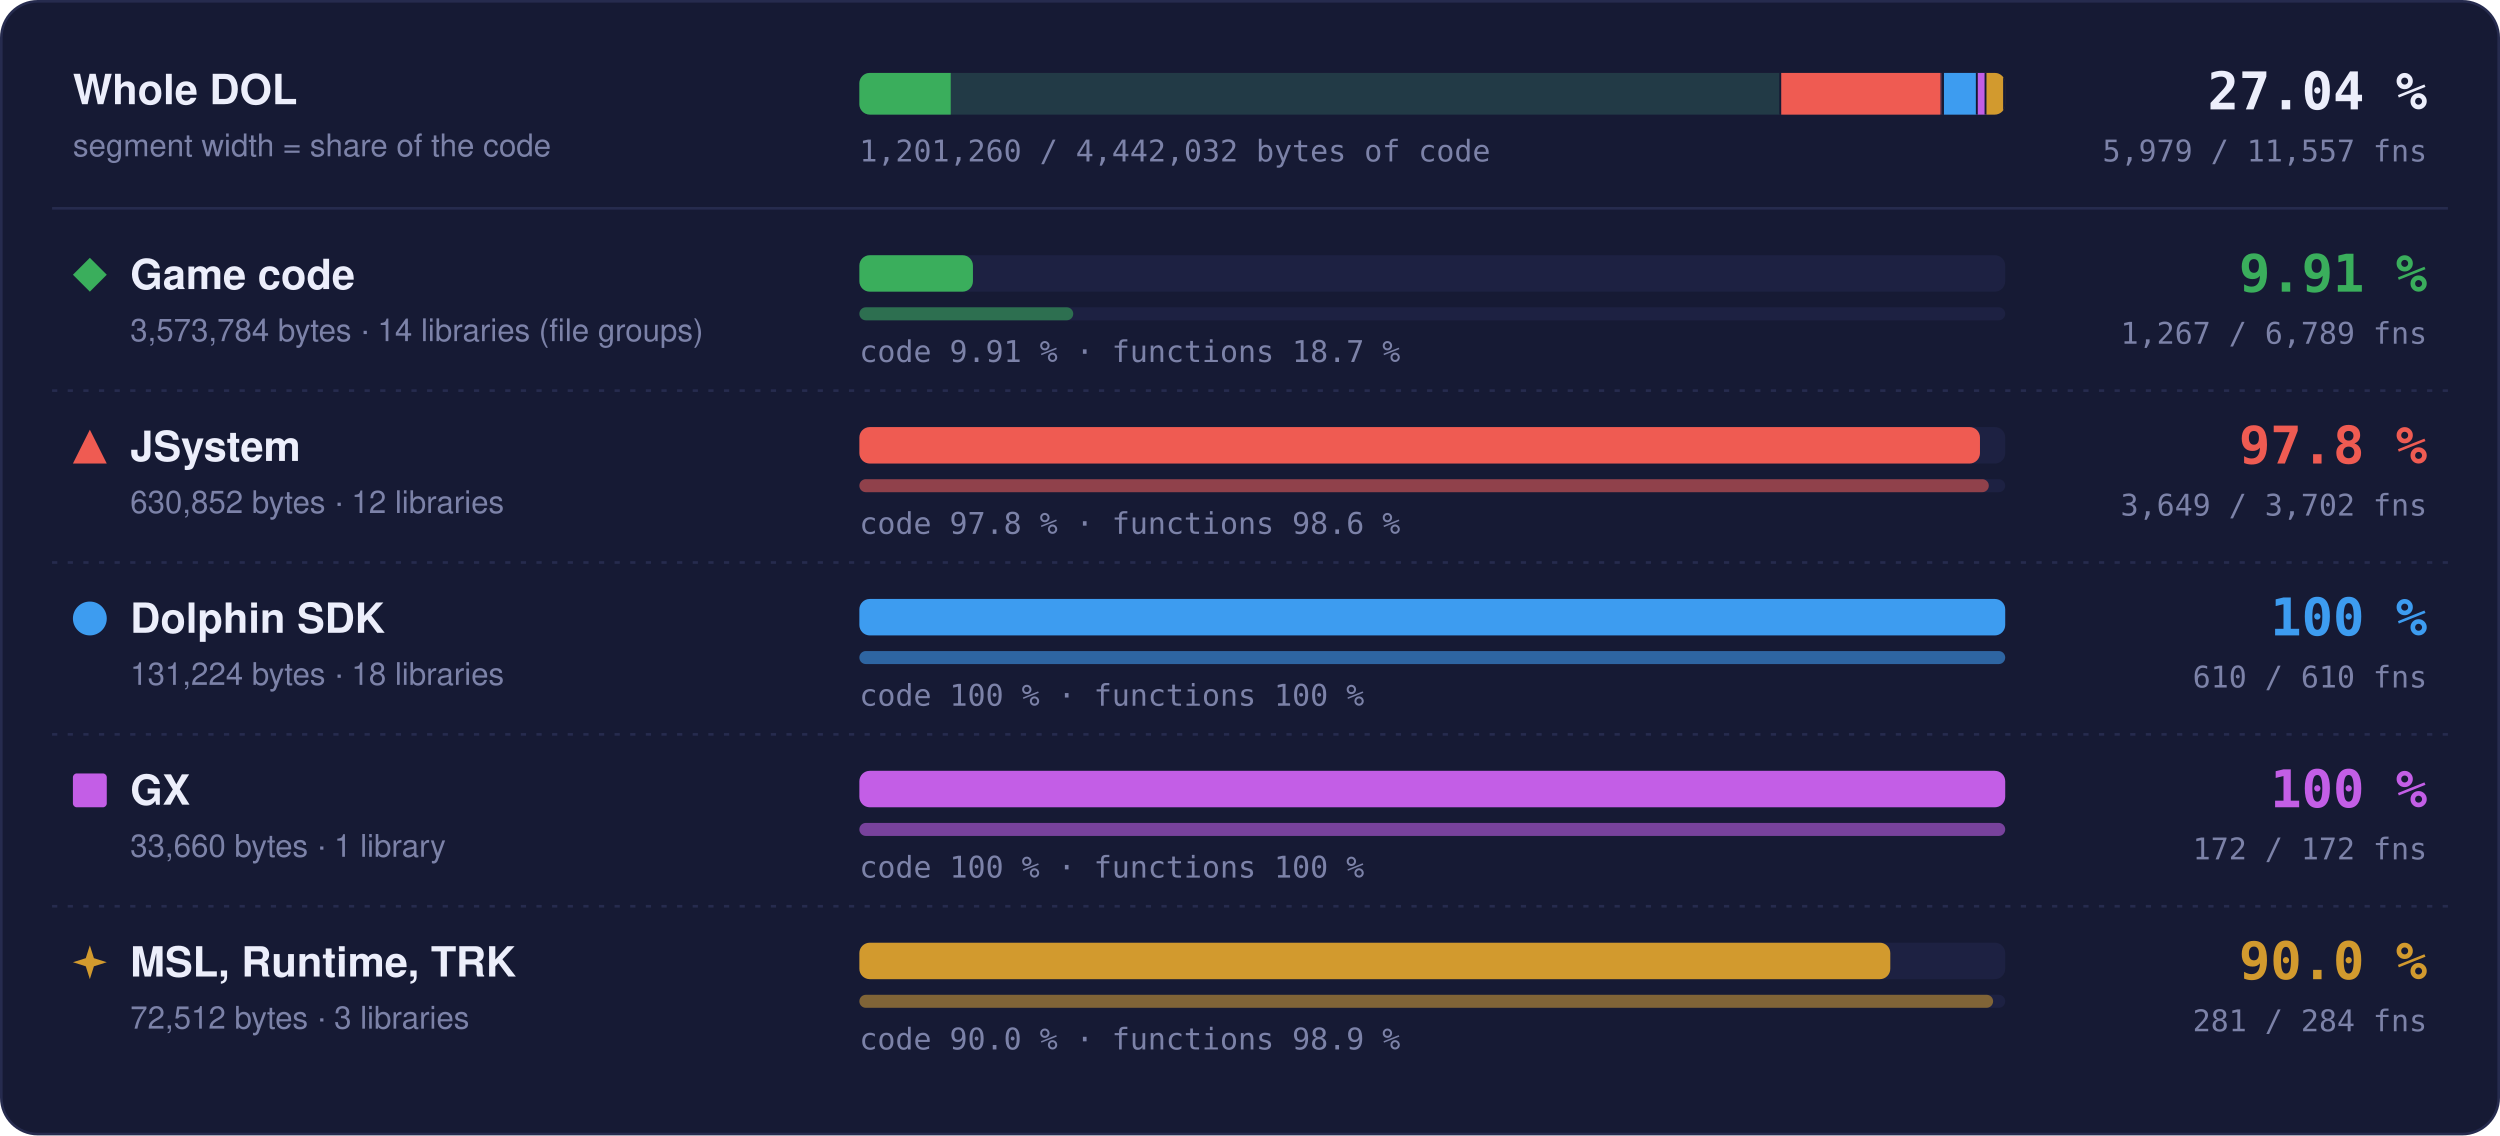
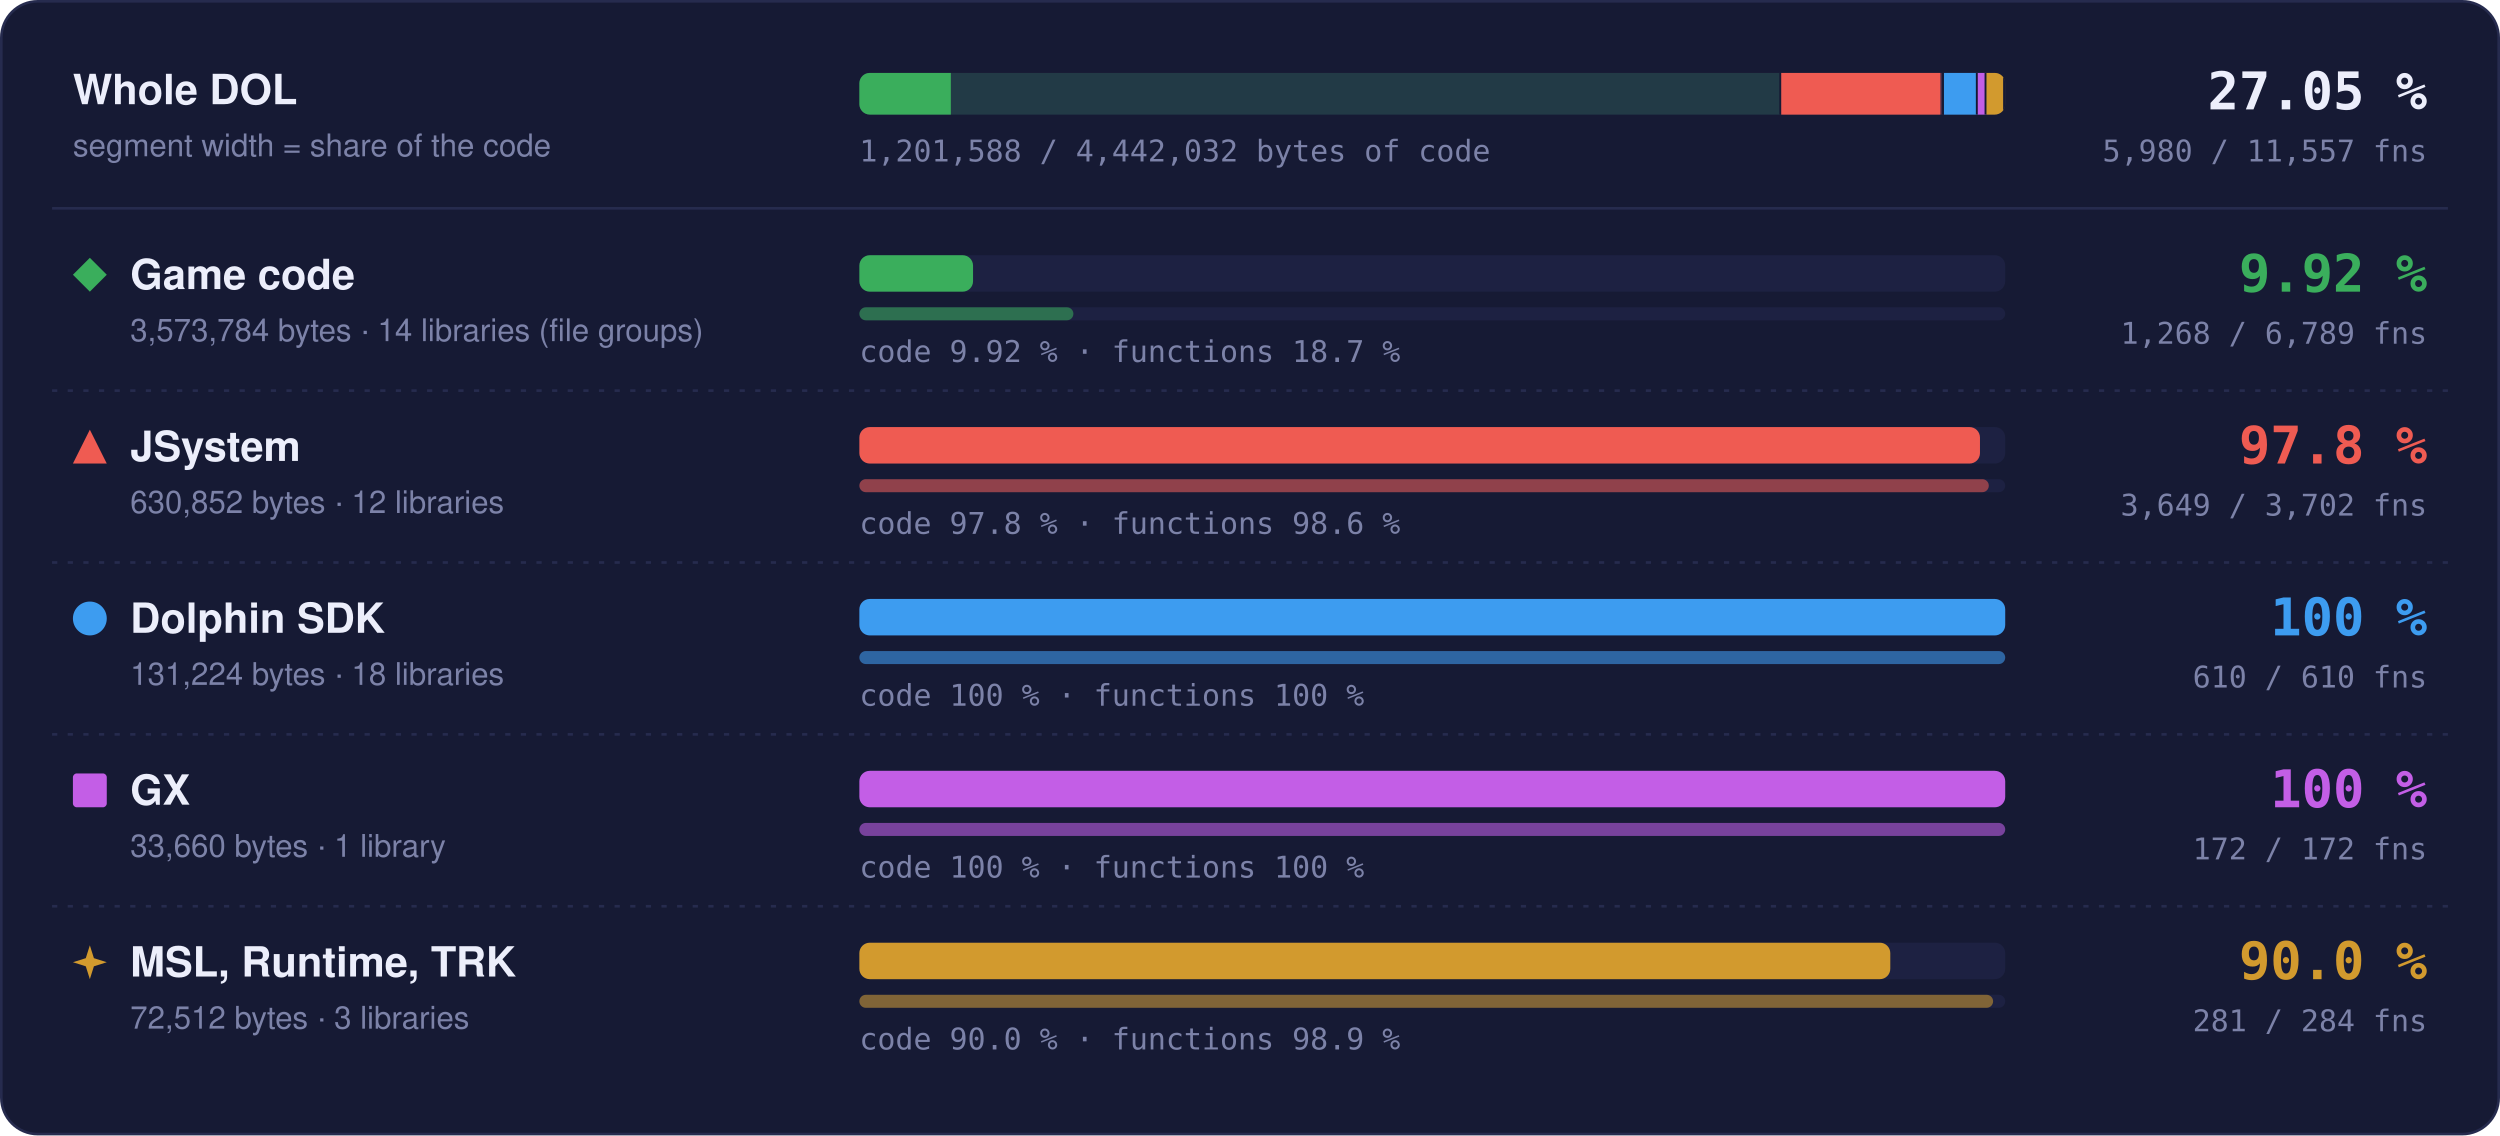
- <svg xmlns="http://www.w3.org/2000/svg" width="960" height="436" viewBox="0 0 960 436" role="img" aria-label="Matched code and functions per region: Game code 9.91 % of code, 1267 of 6789 functions; JSystem 97.8 % of code, 3649 of 3702 functions; Dolphin SDK 100 % of code, 610 of 610 functions; GX 100 % of code, 172 of 172 functions; MSL, Runtime, TRK 90.0 % of code, 281 of 284 functions">
+ <svg xmlns="http://www.w3.org/2000/svg" width="960" height="436" viewBox="0 0 960 436" role="img" aria-label="Matched code and functions per region: Game code 9.92 % of code, 1268 of 6789 functions; JSystem 97.8 % of code, 3649 of 3702 functions; Dolphin SDK 100 % of code, 610 of 610 functions; GX 100 % of code, 172 of 172 functions; MSL, Runtime, TRK 90.0 % of code, 281 of 284 functions">
  <style>text { font-family: -apple-system, BlinkMacSystemFont, 'Segoe UI', Helvetica, Arial, sans-serif; } .mono { font-family: ui-monospace, SFMono-Regular, 'SF Mono', Menlo, Consolas, monospace; } .grow { transform-box: fill-box; transform-origin: 0 50%; animation: grow 1.4s cubic-bezier(.2,.8,.2,1) both; } @keyframes grow { from { transform: scaleX(0); } } @media (prefers-reduced-motion: reduce) { * { animation: none !important; } }</style>
  <rect x="0.5" y="0.5" width="959" height="435" rx="14" fill="#161a34" stroke="#262b4e" />
  <text x="28" y="40" font-size="16" font-weight="700" fill="#eceefb">Whole DOL</text>
  <text x="28" y="60" font-size="12" fill="#7c82a8">segment width = share of the code</text>
  <rect x="330" y="28" width="440" height="16" rx="4" fill="#1d2142" />
  <clipPath id="wb">
    <rect x="330" y="28" width="440" height="16" rx="4" />
  </clipPath>
  <g clip-path="url(#wb)">
    <rect x="330.00" y="28" width="354.00" height="16" fill="#3aae5c" fill-opacity="0.18" />
-     <rect class="grow" x="330.00" y="28" width="35.08" height="16" fill="#3aae5c" />
+     <rect class="grow" x="330.00" y="28" width="35.12" height="16" fill="#3aae5c" />
    <rect x="683.25" y="28" width="1.5" height="16" fill="#161a34" />
    <rect x="684.00" y="28" width="62.49" height="16" fill="#ef5b52" fill-opacity="0.18" />
    <rect class="grow" x="684.00" y="28" width="61.11" height="16" fill="#ef5b52" />
    <rect x="745.74" y="28" width="1.5" height="16" fill="#161a34" />
    <rect x="746.49" y="28" width="13.00" height="16" fill="#3d9cf0" fill-opacity="0.18" />
    <rect class="grow" x="746.49" y="28" width="13.00" height="16" fill="#3d9cf0" />
    <rect x="758.73" y="28" width="1.5" height="16" fill="#161a34" />
    <rect x="759.48" y="28" width="3.33" height="16" fill="#c35ee6" fill-opacity="0.18" />
    <rect class="grow" x="759.48" y="28" width="3.33" height="16" fill="#c35ee6" />
    <rect x="762.07" y="28" width="1.5" height="16" fill="#161a34" />
    <rect x="762.82" y="28" width="7.18" height="16" fill="#d29a2e" fill-opacity="0.18" />
    <rect class="grow" x="762.82" y="28" width="6.46" height="16" fill="#d29a2e" />
    <rect x="769.25" y="28" width="1.5" height="16" fill="#161a34" />
  </g>
-   <text x="932" y="42" text-anchor="end" class="mono" font-size="20" font-weight="700" fill="#eceefb">27.04 %</text>
-   <text x="932" y="62" text-anchor="end" class="mono" font-size="11.5" fill="#7c82a8">5,979 / 11,557 fns</text>
-   <text x="330" y="62" class="mono" font-size="11.5" fill="#7c82a8">1,201,260 / 4,442,032 bytes of code</text>
+   <text x="932" y="42" text-anchor="end" class="mono" font-size="20" font-weight="700" fill="#eceefb">27.05 %</text>
+   <text x="932" y="62" text-anchor="end" class="mono" font-size="11.5" fill="#7c82a8">5,980 / 11,557 fns</text>
+   <text x="330" y="62" class="mono" font-size="11.5" fill="#7c82a8">1,201,588 / 4,442,032 bytes of code</text>
  <line x1="20" x2="940" y1="80" y2="80" stroke="#262b4e" />
  <g fill="#3aae5c">
    <path d="M34.5 99L41 105.5L34.5 112L28 105.5Z" />
  </g>
  <text x="50" y="111" font-size="16" font-weight="700" fill="#eceefb">Game code</text>
  <text x="50" y="131" font-size="12" fill="#7c82a8">3,573,784 bytes · 14 libraries (file groups)</text>
  <rect x="330" y="98" width="440" height="14" rx="4" fill="#1d2142" />
-   <rect class="grow" style="animation-delay:0.0s" x="330" y="98" width="43.61" height="14" rx="4" fill="#3aae5c" />
+   <rect class="grow" style="animation-delay:0.0s" x="330" y="98" width="43.65" height="14" rx="4" fill="#3aae5c" />
  <rect x="330" y="118" width="440" height="5" rx="2.5" fill="#1d2142" />
-   <rect class="grow" style="animation-delay:0.2s" x="330" y="118" width="82.12" height="5" rx="2.5" fill="#3aae5c" fill-opacity="0.55" />
-   <text x="330" y="139" class="mono" font-size="11.5" fill="#7c82a8">code 9.91 % · functions 18.7 %</text>
-   <text x="932" y="112" text-anchor="end" class="mono" font-size="20" font-weight="700" fill="#3aae5c">9.91 %</text>
-   <text x="932" y="132" text-anchor="end" class="mono" font-size="11.5" fill="#7c82a8">1,267 / 6,789 fns</text>
+   <rect class="grow" style="animation-delay:0.2s" x="330" y="118" width="82.18" height="5" rx="2.5" fill="#3aae5c" fill-opacity="0.55" />
+   <text x="330" y="139" class="mono" font-size="11.5" fill="#7c82a8">code 9.92 % · functions 18.7 %</text>
+   <text x="932" y="112" text-anchor="end" class="mono" font-size="20" font-weight="700" fill="#3aae5c">9.92 %</text>
+   <text x="932" y="132" text-anchor="end" class="mono" font-size="11.5" fill="#7c82a8">1,268 / 6,789 fns</text>
  <line x1="20" x2="940" y1="150" y2="150" stroke="#262b4e" stroke-dasharray="2 4" />
  <g fill="#ef5b52">
    <path d="M34.5 165L41 178L28 178Z" />
  </g>
  <text x="50" y="177" font-size="16" font-weight="700" fill="#eceefb">JSystem</text>
  <text x="50" y="197" font-size="12" fill="#7c82a8">630,852 bytes · 12 libraries</text>
  <rect x="330" y="164" width="440" height="14" rx="4" fill="#1d2142" />
  <rect class="grow" style="animation-delay:0.1s" x="330" y="164" width="430.31" height="14" rx="4" fill="#ef5b52" />
  <rect x="330" y="184" width="440" height="5" rx="2.5" fill="#1d2142" />
  <rect class="grow" style="animation-delay:0.3s" x="330" y="184" width="433.70" height="5" rx="2.5" fill="#ef5b52" fill-opacity="0.55" />
  <text x="330" y="205" class="mono" font-size="11.5" fill="#7c82a8">code 97.8 % · functions 98.6 %</text>
  <text x="932" y="178" text-anchor="end" class="mono" font-size="20" font-weight="700" fill="#ef5b52">97.8 %</text>
  <text x="932" y="198" text-anchor="end" class="mono" font-size="11.5" fill="#7c82a8">3,649 / 3,702 fns</text>
  <line x1="20" x2="940" y1="216" y2="216" stroke="#262b4e" stroke-dasharray="2 4" />
  <g fill="#3d9cf0">
    <circle cx="34.5" cy="237.5" r="6.5" />
  </g>
  <text x="50" y="243" font-size="16" font-weight="700" fill="#eceefb">Dolphin SDK</text>
  <text x="50" y="263" font-size="12" fill="#7c82a8">131,224 bytes · 18 libraries</text>
  <rect x="330" y="230" width="440" height="14" rx="4" fill="#1d2142" />
  <rect class="grow" style="animation-delay:0.2s" x="330" y="230" width="440.00" height="14" rx="4" fill="#3d9cf0" />
  <rect x="330" y="250" width="440" height="5" rx="2.5" fill="#1d2142" />
  <rect class="grow" style="animation-delay:0.4s" x="330" y="250" width="440.00" height="5" rx="2.5" fill="#3d9cf0" fill-opacity="0.55" />
  <text x="330" y="271" class="mono" font-size="11.5" fill="#7c82a8">code 100 % · functions 100 %</text>
  <text x="932" y="244" text-anchor="end" class="mono" font-size="20" font-weight="700" fill="#3d9cf0">100 %</text>
  <text x="932" y="264" text-anchor="end" class="mono" font-size="11.5" fill="#7c82a8">610 / 610 fns</text>
  <line x1="20" x2="940" y1="282" y2="282" stroke="#262b4e" stroke-dasharray="2 4" />
  <g fill="#c35ee6">
    <rect x="28" y="297" width="13" height="13" rx="1.5" />
  </g>
  <text x="50" y="309" font-size="16" font-weight="700" fill="#eceefb">GX</text>
  <text x="50" y="329" font-size="12" fill="#7c82a8">33,660 bytes · 1 library</text>
  <rect x="330" y="296" width="440" height="14" rx="4" fill="#1d2142" />
  <rect class="grow" style="animation-delay:0.3s" x="330" y="296" width="440.00" height="14" rx="4" fill="#c35ee6" />
  <rect x="330" y="316" width="440" height="5" rx="2.5" fill="#1d2142" />
  <rect class="grow" style="animation-delay:0.5s" x="330" y="316" width="440.00" height="5" rx="2.5" fill="#c35ee6" fill-opacity="0.55" />
  <text x="330" y="337" class="mono" font-size="11.5" fill="#7c82a8">code 100 % · functions 100 %</text>
  <text x="932" y="310" text-anchor="end" class="mono" font-size="20" font-weight="700" fill="#c35ee6">100 %</text>
  <text x="932" y="330" text-anchor="end" class="mono" font-size="11.5" fill="#7c82a8">172 / 172 fns</text>
  <line x1="20" x2="940" y1="348" y2="348" stroke="#262b4e" stroke-dasharray="2 4" />
  <g fill="#d29a2e">
    <path d="M34.5 363L36.06 367.94L41 369.5L36.06 371.06L34.5 376L32.94 371.06L28 369.5L32.94 367.94Z" />
  </g>
  <text x="50" y="375" font-size="16" font-weight="700" fill="#eceefb">MSL, Runtime, TRK</text>
  <text x="50" y="395" font-size="12" fill="#7c82a8">72,512 bytes · 3 libraries</text>
  <rect x="330" y="362" width="440" height="14" rx="4" fill="#1d2142" />
  <rect class="grow" style="animation-delay:0.4s" x="330" y="362" width="395.87" height="14" rx="4" fill="#d29a2e" />
  <rect x="330" y="382" width="440" height="5" rx="2.5" fill="#1d2142" />
  <rect class="grow" style="animation-delay:0.6s" x="330" y="382" width="435.35" height="5" rx="2.5" fill="#d29a2e" fill-opacity="0.55" />
  <text x="330" y="403" class="mono" font-size="11.5" fill="#7c82a8">code 90.0 % · functions 98.9 %</text>
  <text x="932" y="376" text-anchor="end" class="mono" font-size="20" font-weight="700" fill="#d29a2e">90.0 %</text>
  <text x="932" y="396" text-anchor="end" class="mono" font-size="11.5" fill="#7c82a8">281 / 284 fns</text>
</svg>
